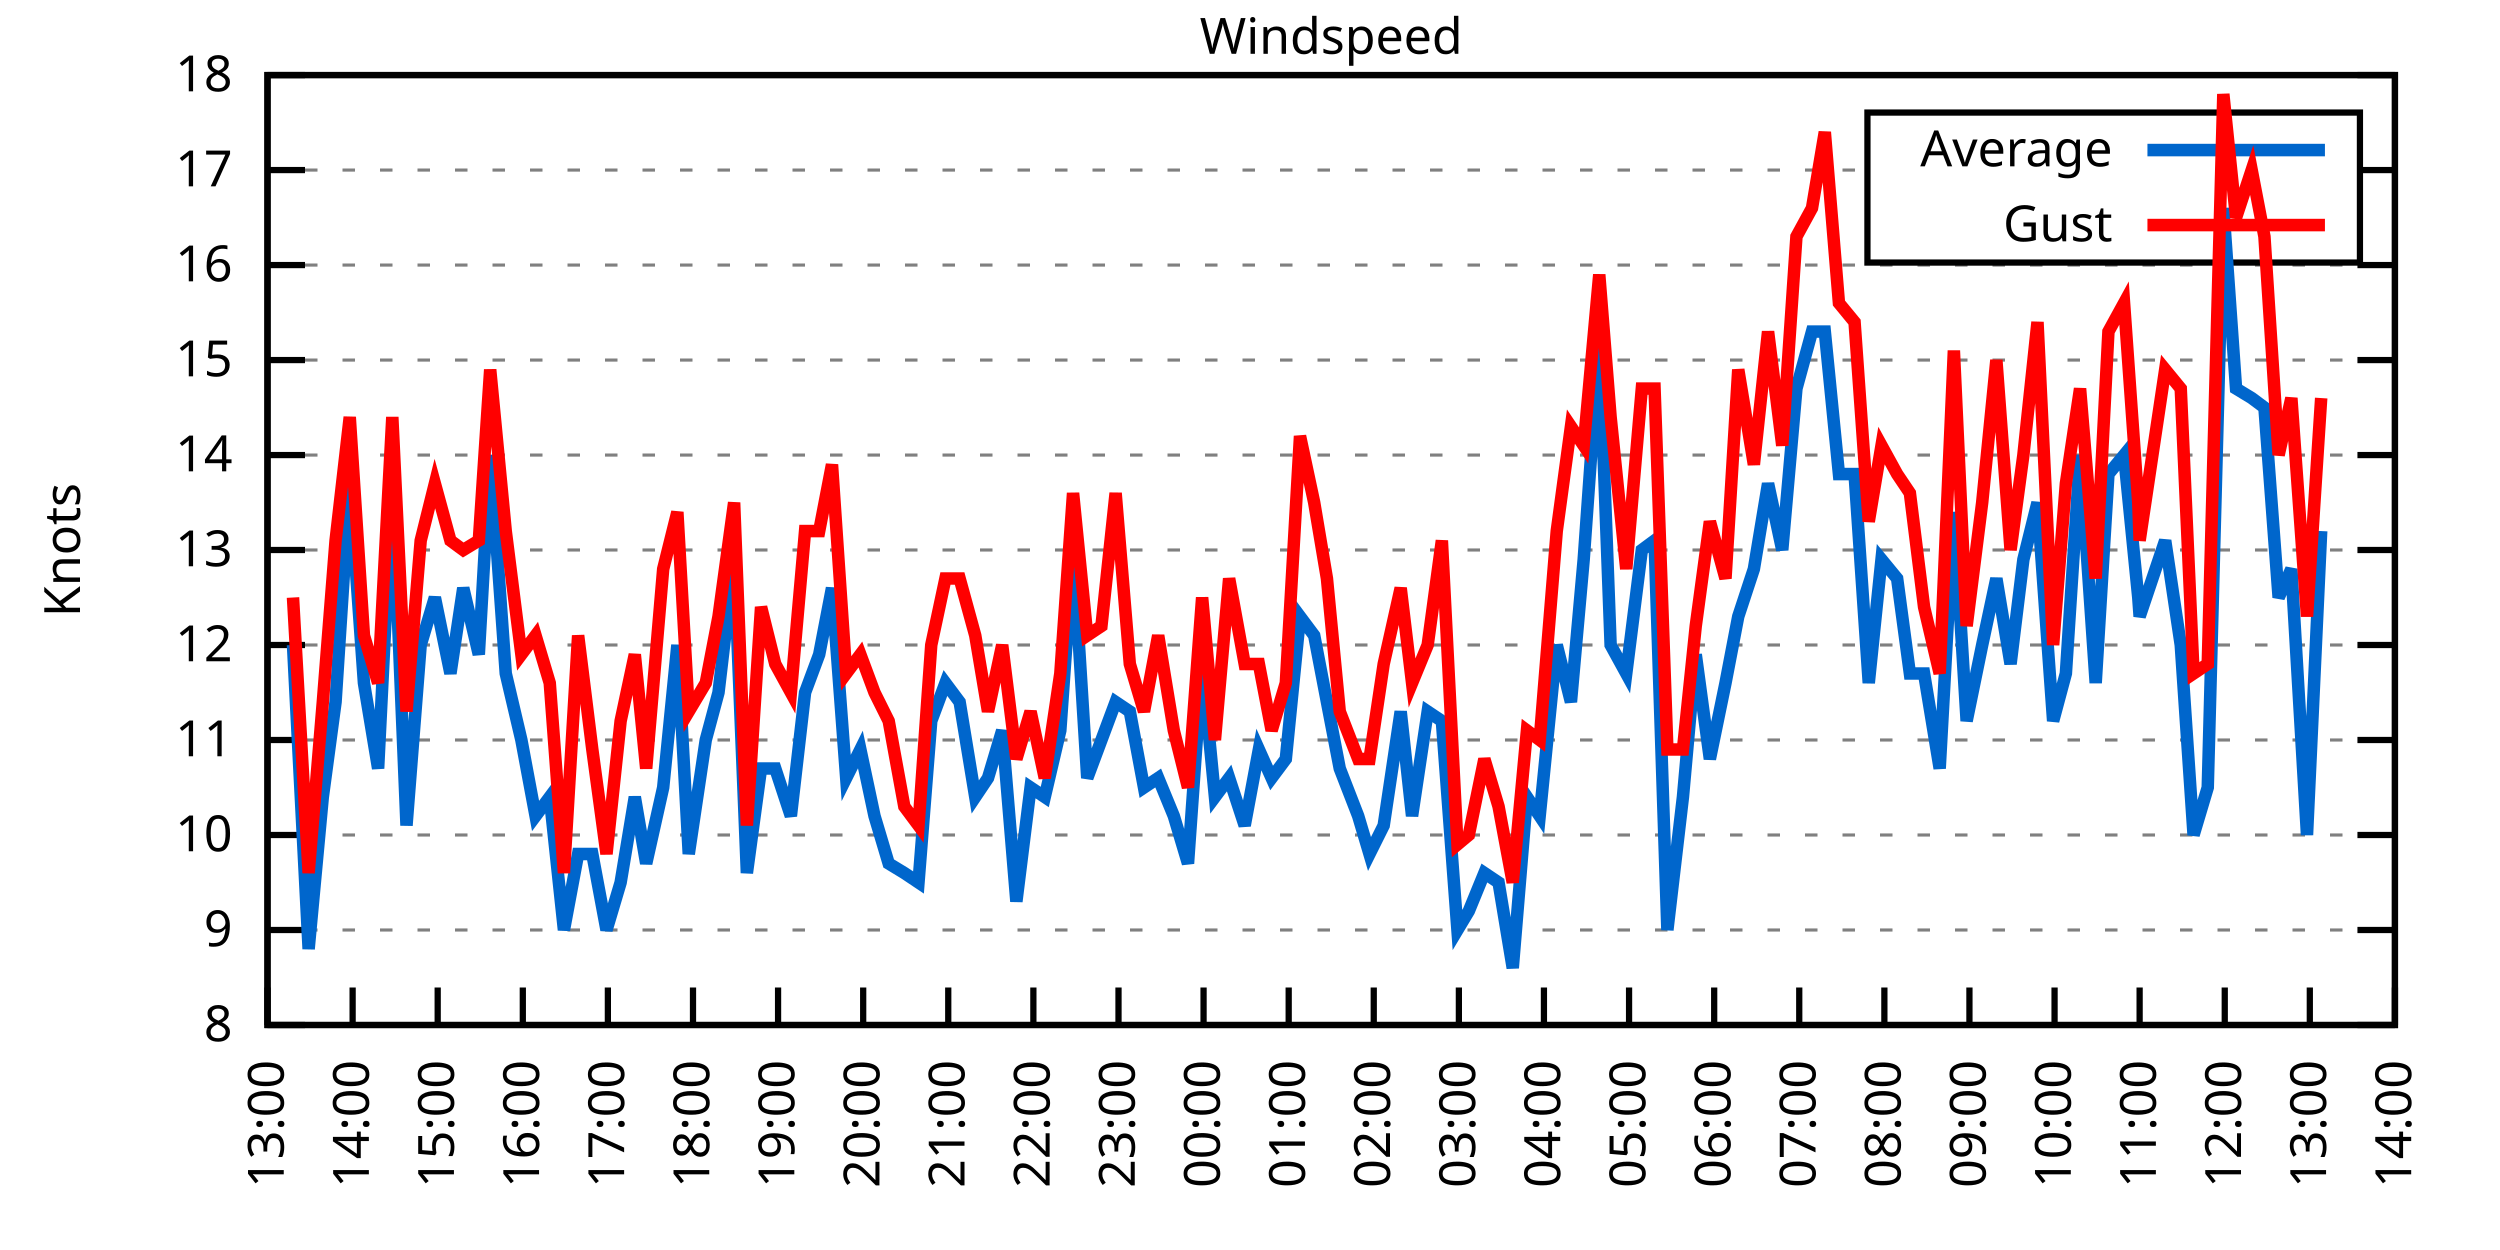
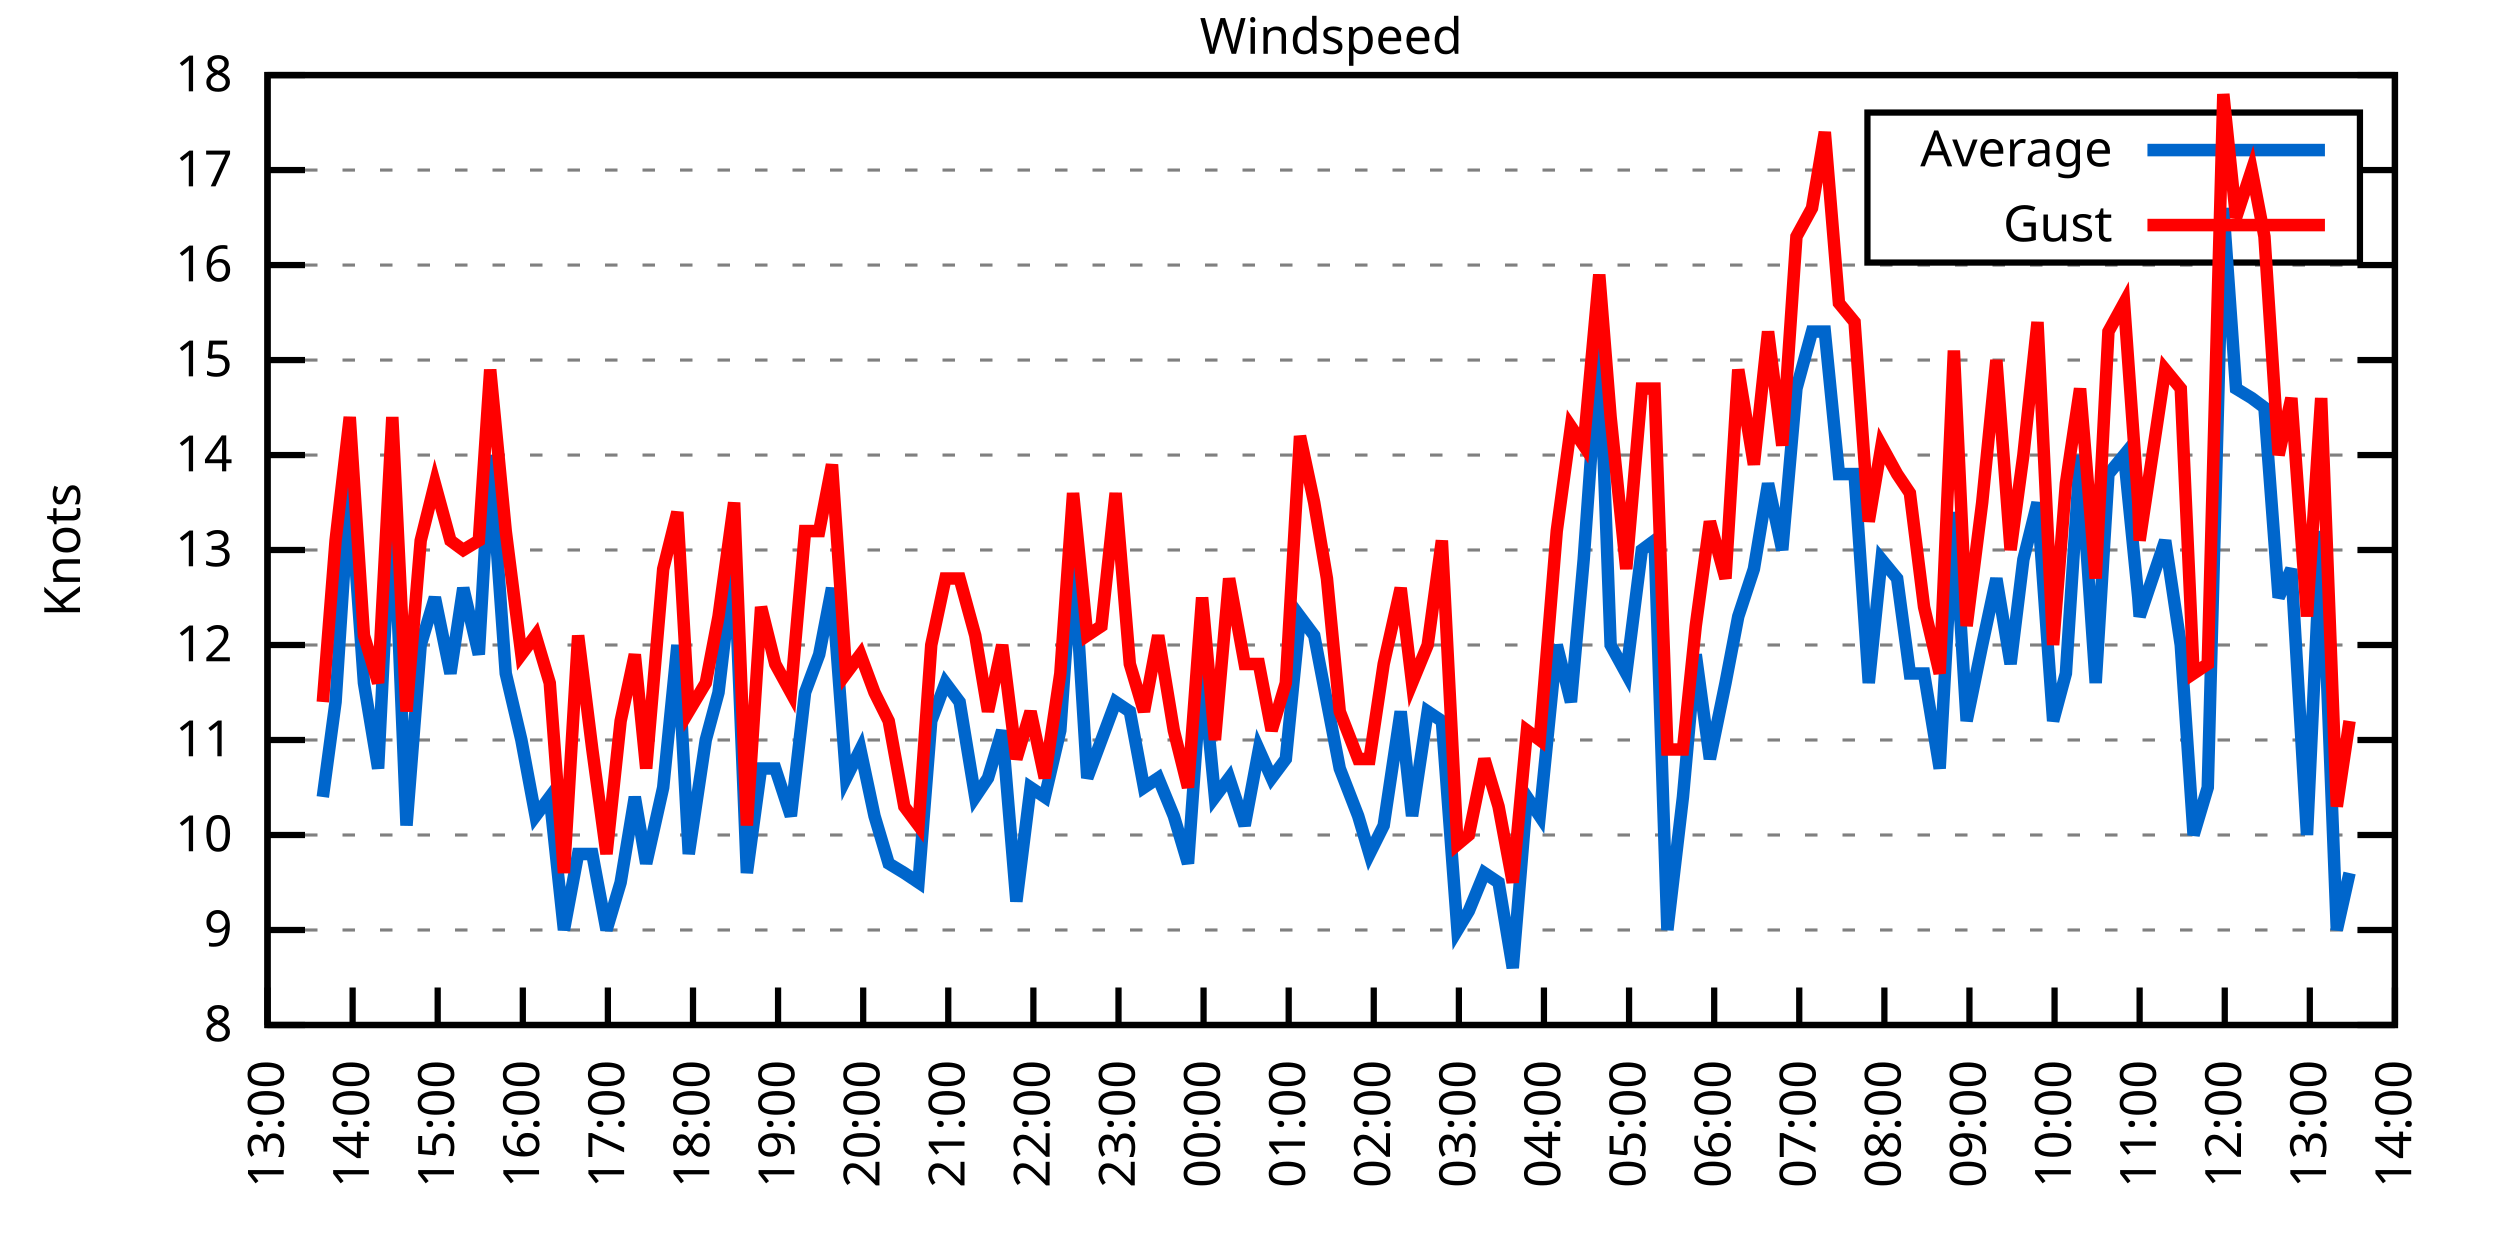
<svg xmlns="http://www.w3.org/2000/svg" xmlns:xlink="http://www.w3.org/1999/xlink" width="400" height="200" viewBox="0 0 400 200">
  <g id="gnuplot_canvas">
    <rect x="0" y="0" width="400" height="200" fill="none" />
    <defs>
      <circle id="gpDot" r="0.5" stroke-width="0.5" stroke="currentColor" />
      <path id="gpPt0" stroke-width="0.333" stroke="currentColor" d="M-1,0 h2 M0,-1 v2" />
      <path id="gpPt1" stroke-width="0.333" stroke="currentColor" d="M-1,-1 L1,1 M1,-1 L-1,1" />
      <path id="gpPt2" stroke-width="0.333" stroke="currentColor" d="M-1,0 L1,0 M0,-1 L0,1 M-1,-1 L1,1 M-1,1 L1,-1" />
      <rect id="gpPt3" stroke-width="0.333" stroke="currentColor" x="-1" y="-1" width="2" height="2" />
      <rect id="gpPt4" stroke-width="0.333" stroke="currentColor" fill="currentColor" x="-1" y="-1" width="2" height="2" />
      <circle id="gpPt5" stroke-width="0.333" stroke="currentColor" cx="0" cy="0" r="1" />
      <use xlink:href="#gpPt5" id="gpPt6" fill="currentColor" stroke="none" />
      <path id="gpPt7" stroke-width="0.333" stroke="currentColor" d="M0,-1.33 L-1.33,0.67 L1.33,0.67 z" />
      <use xlink:href="#gpPt7" id="gpPt8" fill="currentColor" stroke="none" />
      <use xlink:href="#gpPt7" id="gpPt9" stroke="currentColor" transform="rotate(180)" />
      <use xlink:href="#gpPt9" id="gpPt10" fill="currentColor" stroke="none" />
      <use xlink:href="#gpPt3" id="gpPt11" stroke="currentColor" transform="rotate(45)" />
      <use xlink:href="#gpPt11" id="gpPt12" fill="currentColor" stroke="none" />
      <path id="gpPt13" stroke-width="0.333" stroke="currentColor" d="M0,1.330 L1.265,0.411 L0.782,-1.067 L-0.782,-1.076 L-1.265,0.411 z" />
      <use xlink:href="#gpPt13" id="gpPt14" fill="currentColor" stroke="none" />
      <filter id="textbox" filterUnits="objectBoundingBox" x="0" y="0" height="1" width="1">
        <feFlood flood-color="white" flood-opacity="1" result="bgnd" />
        <feComposite in="SourceGraphic" in2="bgnd" operator="atop" />
      </filter>
      <filter id="greybox" filterUnits="objectBoundingBox" x="0" y="0" height="1" width="1">
        <feFlood flood-color="lightgrey" flood-opacity="1" result="grey" />
        <feComposite in="SourceGraphic" in2="grey" operator="atop" />
      </filter>
    </defs>
    <g fill="none" color="white" stroke="currentColor" stroke-width="1.00" stroke-linecap="butt" stroke-linejoin="miter">
</g>
    <g fill="none" color="black" stroke="currentColor" stroke-width="1.00" stroke-linecap="butt" stroke-linejoin="miter">
      <g stroke="none" shape-rendering="crispEdges">
        <polygon fill="rgb(255, 255, 255)" points="42.80,164.00 383.18,164.00 383.18,12.02 42.80,12.02 " />
      </g>
    </g>
    <g fill="none" color="black" stroke="currentColor" stroke-width="1.00" stroke-linecap="butt" stroke-linejoin="miter">
</g>
    <g fill="none" color="black" stroke="black" stroke-width="0.50" stroke-linecap="butt" stroke-linejoin="miter">
</g>
    <g fill="none" color="gray" stroke="currentColor" stroke-width="0.50" stroke-linecap="butt" stroke-linejoin="miter">
      <path stroke="gray" stroke-dasharray="2,4" class="gridline" d="M42.80,164.00 L383.19,164.00  " />
    </g>
    <g fill="none" color="gray" stroke="gray" stroke-width="1.00" stroke-linecap="butt" stroke-linejoin="miter">
</g>
    <g fill="none" color="black" stroke="currentColor" stroke-width="1.00" stroke-linecap="butt" stroke-linejoin="miter">
      <path stroke="black" d="M42.80,164.00 L48.80,164.00 M383.19,164.00 L377.19,164.00  " />
      <g transform="translate(37.20,166.60)" stroke="none" fill="black" font-family="Sans" font-size="8.00" text-anchor="end">
        <text>
          <tspan font-family="Sans"> 8</tspan>
        </text>
      </g>
    </g>
    <g fill="none" color="black" stroke="currentColor" stroke-width="1.00" stroke-linecap="butt" stroke-linejoin="miter">
</g>
    <g fill="none" color="black" stroke="black" stroke-width="0.50" stroke-linecap="butt" stroke-linejoin="miter">
</g>
    <g fill="none" color="gray" stroke="currentColor" stroke-width="0.50" stroke-linecap="butt" stroke-linejoin="miter">
      <path stroke="gray" stroke-dasharray="2,4" class="gridline" d="M42.80,148.80 L383.19,148.80  " />
    </g>
    <g fill="none" color="gray" stroke="gray" stroke-width="1.00" stroke-linecap="butt" stroke-linejoin="miter">
</g>
    <g fill="none" color="black" stroke="currentColor" stroke-width="1.00" stroke-linecap="butt" stroke-linejoin="miter">
      <path stroke="black" d="M42.80,148.80 L48.80,148.80 M383.19,148.80 L377.19,148.80  " />
      <g transform="translate(37.20,151.40)" stroke="none" fill="black" font-family="Sans" font-size="8.00" text-anchor="end">
        <text>
          <tspan font-family="Sans"> 9</tspan>
        </text>
      </g>
    </g>
    <g fill="none" color="black" stroke="currentColor" stroke-width="1.00" stroke-linecap="butt" stroke-linejoin="miter">
</g>
    <g fill="none" color="black" stroke="black" stroke-width="0.50" stroke-linecap="butt" stroke-linejoin="miter">
</g>
    <g fill="none" color="gray" stroke="currentColor" stroke-width="0.50" stroke-linecap="butt" stroke-linejoin="miter">
      <path stroke="gray" stroke-dasharray="2,4" class="gridline" d="M42.80,133.60 L383.19,133.60  " />
    </g>
    <g fill="none" color="gray" stroke="gray" stroke-width="1.00" stroke-linecap="butt" stroke-linejoin="miter">
</g>
    <g fill="none" color="black" stroke="currentColor" stroke-width="1.00" stroke-linecap="butt" stroke-linejoin="miter">
      <path stroke="black" d="M42.80,133.60 L48.80,133.60 M383.19,133.60 L377.19,133.60  " />
      <g transform="translate(37.20,136.20)" stroke="none" fill="black" font-family="Sans" font-size="8.00" text-anchor="end">
        <text>
          <tspan font-family="Sans"> 10</tspan>
        </text>
      </g>
    </g>
    <g fill="none" color="black" stroke="currentColor" stroke-width="1.00" stroke-linecap="butt" stroke-linejoin="miter">
</g>
    <g fill="none" color="black" stroke="black" stroke-width="0.50" stroke-linecap="butt" stroke-linejoin="miter">
</g>
    <g fill="none" color="gray" stroke="currentColor" stroke-width="0.50" stroke-linecap="butt" stroke-linejoin="miter">
      <path stroke="gray" stroke-dasharray="2,4" class="gridline" d="M42.80,118.40 L383.19,118.40  " />
    </g>
    <g fill="none" color="gray" stroke="gray" stroke-width="1.00" stroke-linecap="butt" stroke-linejoin="miter">
</g>
    <g fill="none" color="black" stroke="currentColor" stroke-width="1.00" stroke-linecap="butt" stroke-linejoin="miter">
      <path stroke="black" d="M42.80,118.40 L48.80,118.40 M383.19,118.40 L377.19,118.40  " />
      <g transform="translate(37.20,121.00)" stroke="none" fill="black" font-family="Sans" font-size="8.00" text-anchor="end">
        <text>
          <tspan font-family="Sans"> 11</tspan>
        </text>
      </g>
    </g>
    <g fill="none" color="black" stroke="currentColor" stroke-width="1.00" stroke-linecap="butt" stroke-linejoin="miter">
</g>
    <g fill="none" color="black" stroke="black" stroke-width="0.50" stroke-linecap="butt" stroke-linejoin="miter">
</g>
    <g fill="none" color="gray" stroke="currentColor" stroke-width="0.50" stroke-linecap="butt" stroke-linejoin="miter">
      <path stroke="gray" stroke-dasharray="2,4" class="gridline" d="M42.80,103.20 L383.19,103.20  " />
    </g>
    <g fill="none" color="gray" stroke="gray" stroke-width="1.00" stroke-linecap="butt" stroke-linejoin="miter">
</g>
    <g fill="none" color="black" stroke="currentColor" stroke-width="1.00" stroke-linecap="butt" stroke-linejoin="miter">
      <path stroke="black" d="M42.80,103.20 L48.80,103.20 M383.19,103.20 L377.19,103.20  " />
      <g transform="translate(37.20,105.80)" stroke="none" fill="black" font-family="Sans" font-size="8.00" text-anchor="end">
        <text>
          <tspan font-family="Sans"> 12</tspan>
        </text>
      </g>
    </g>
    <g fill="none" color="black" stroke="currentColor" stroke-width="1.00" stroke-linecap="butt" stroke-linejoin="miter">
</g>
    <g fill="none" color="black" stroke="black" stroke-width="0.50" stroke-linecap="butt" stroke-linejoin="miter">
</g>
    <g fill="none" color="gray" stroke="currentColor" stroke-width="0.50" stroke-linecap="butt" stroke-linejoin="miter">
      <path stroke="gray" stroke-dasharray="2,4" class="gridline" d="M42.80,88.00 L383.19,88.00  " />
    </g>
    <g fill="none" color="gray" stroke="gray" stroke-width="1.00" stroke-linecap="butt" stroke-linejoin="miter">
</g>
    <g fill="none" color="black" stroke="currentColor" stroke-width="1.00" stroke-linecap="butt" stroke-linejoin="miter">
      <path stroke="black" d="M42.80,88.00 L48.80,88.00 M383.19,88.00 L377.19,88.00  " />
      <g transform="translate(37.20,90.60)" stroke="none" fill="black" font-family="Sans" font-size="8.00" text-anchor="end">
        <text>
          <tspan font-family="Sans"> 13</tspan>
        </text>
      </g>
    </g>
    <g fill="none" color="black" stroke="currentColor" stroke-width="1.00" stroke-linecap="butt" stroke-linejoin="miter">
</g>
    <g fill="none" color="black" stroke="black" stroke-width="0.50" stroke-linecap="butt" stroke-linejoin="miter">
</g>
    <g fill="none" color="gray" stroke="currentColor" stroke-width="0.50" stroke-linecap="butt" stroke-linejoin="miter">
      <path stroke="gray" stroke-dasharray="2,4" class="gridline" d="M42.80,72.81 L383.19,72.81  " />
    </g>
    <g fill="none" color="gray" stroke="gray" stroke-width="1.00" stroke-linecap="butt" stroke-linejoin="miter">
</g>
    <g fill="none" color="black" stroke="currentColor" stroke-width="1.00" stroke-linecap="butt" stroke-linejoin="miter">
      <path stroke="black" d="M42.80,72.81 L48.80,72.81 M383.19,72.81 L377.19,72.81  " />
      <g transform="translate(37.20,75.41)" stroke="none" fill="black" font-family="Sans" font-size="8.00" text-anchor="end">
        <text>
          <tspan font-family="Sans"> 14</tspan>
        </text>
      </g>
    </g>
    <g fill="none" color="black" stroke="currentColor" stroke-width="1.00" stroke-linecap="butt" stroke-linejoin="miter">
</g>
    <g fill="none" color="black" stroke="black" stroke-width="0.50" stroke-linecap="butt" stroke-linejoin="miter">
</g>
    <g fill="none" color="gray" stroke="currentColor" stroke-width="0.50" stroke-linecap="butt" stroke-linejoin="miter">
      <path stroke="gray" stroke-dasharray="2,4" class="gridline" d="M42.80,57.61 L383.19,57.61  " />
    </g>
    <g fill="none" color="gray" stroke="gray" stroke-width="1.00" stroke-linecap="butt" stroke-linejoin="miter">
</g>
    <g fill="none" color="black" stroke="currentColor" stroke-width="1.00" stroke-linecap="butt" stroke-linejoin="miter">
      <path stroke="black" d="M42.80,57.61 L48.80,57.61 M383.19,57.61 L377.19,57.61  " />
      <g transform="translate(37.20,60.21)" stroke="none" fill="black" font-family="Sans" font-size="8.00" text-anchor="end">
        <text>
          <tspan font-family="Sans"> 15</tspan>
        </text>
      </g>
    </g>
    <g fill="none" color="black" stroke="currentColor" stroke-width="1.00" stroke-linecap="butt" stroke-linejoin="miter">
</g>
    <g fill="none" color="black" stroke="black" stroke-width="0.50" stroke-linecap="butt" stroke-linejoin="miter">
</g>
    <g fill="none" color="gray" stroke="currentColor" stroke-width="0.50" stroke-linecap="butt" stroke-linejoin="miter">
      <path stroke="gray" stroke-dasharray="2,4" class="gridline" d="M42.80,42.41 L383.19,42.41  " />
    </g>
    <g fill="none" color="gray" stroke="gray" stroke-width="1.00" stroke-linecap="butt" stroke-linejoin="miter">
</g>
    <g fill="none" color="black" stroke="currentColor" stroke-width="1.00" stroke-linecap="butt" stroke-linejoin="miter">
      <path stroke="black" d="M42.80,42.41 L48.80,42.41 M383.19,42.41 L377.19,42.41  " />
      <g transform="translate(37.20,45.01)" stroke="none" fill="black" font-family="Sans" font-size="8.00" text-anchor="end">
        <text>
          <tspan font-family="Sans"> 16</tspan>
        </text>
      </g>
    </g>
    <g fill="none" color="black" stroke="currentColor" stroke-width="1.00" stroke-linecap="butt" stroke-linejoin="miter">
</g>
    <g fill="none" color="black" stroke="black" stroke-width="0.50" stroke-linecap="butt" stroke-linejoin="miter">
</g>
    <g fill="none" color="gray" stroke="currentColor" stroke-width="0.50" stroke-linecap="butt" stroke-linejoin="miter">
      <path stroke="gray" stroke-dasharray="2,4" class="gridline" d="M42.80,27.21 L298.79,27.21 M377.59,27.21 L383.19,27.21  " />
    </g>
    <g fill="none" color="gray" stroke="gray" stroke-width="1.00" stroke-linecap="butt" stroke-linejoin="miter">
</g>
    <g fill="none" color="black" stroke="currentColor" stroke-width="1.00" stroke-linecap="butt" stroke-linejoin="miter">
      <path stroke="black" d="M42.80,27.21 L48.80,27.21 M383.19,27.21 L377.19,27.21  " />
      <g transform="translate(37.20,29.81)" stroke="none" fill="black" font-family="Sans" font-size="8.00" text-anchor="end">
        <text>
          <tspan font-family="Sans"> 17</tspan>
        </text>
      </g>
    </g>
    <g fill="none" color="black" stroke="currentColor" stroke-width="1.00" stroke-linecap="butt" stroke-linejoin="miter">
</g>
    <g fill="none" color="black" stroke="black" stroke-width="0.50" stroke-linecap="butt" stroke-linejoin="miter">
</g>
    <g fill="none" color="gray" stroke="currentColor" stroke-width="0.50" stroke-linecap="butt" stroke-linejoin="miter">
      <path stroke="gray" stroke-dasharray="2,4" class="gridline" d="M42.80,12.01 L383.19,12.01  " />
    </g>
    <g fill="none" color="gray" stroke="gray" stroke-width="1.00" stroke-linecap="butt" stroke-linejoin="miter">
</g>
    <g fill="none" color="black" stroke="currentColor" stroke-width="1.00" stroke-linecap="butt" stroke-linejoin="miter">
      <path stroke="black" d="M42.80,12.01 L48.80,12.01 M383.19,12.01 L377.19,12.01  " />
      <g transform="translate(37.20,14.61)" stroke="none" fill="black" font-family="Sans" font-size="8.00" text-anchor="end">
        <text>
          <tspan font-family="Sans"> 18</tspan>
        </text>
      </g>
    </g>
    <g fill="none" color="black" stroke="currentColor" stroke-width="1.00" stroke-linecap="butt" stroke-linejoin="miter">
      <path stroke="black" d="M42.80,164.00 L42.80,158.00  " />
      <g transform="translate(45.40,169.60) rotate(270.00)" stroke="none" fill="black" font-family="Sans" font-size="8.00" text-anchor="end">
        <text>
          <tspan font-family="Sans">13:00</tspan>
        </text>
      </g>
    </g>
    <g fill="none" color="black" stroke="currentColor" stroke-width="1.00" stroke-linecap="butt" stroke-linejoin="miter">
      <path stroke="black" d="M56.42,164.00 L56.42,158.00  " />
      <g transform="translate(59.02,169.60) rotate(270.00)" stroke="none" fill="black" font-family="Sans" font-size="8.00" text-anchor="end">
        <text>
          <tspan font-family="Sans">14:00</tspan>
        </text>
      </g>
    </g>
    <g fill="none" color="black" stroke="currentColor" stroke-width="1.00" stroke-linecap="butt" stroke-linejoin="miter">
      <path stroke="black" d="M70.03,164.00 L70.03,158.00  " />
      <g transform="translate(72.63,169.60) rotate(270.00)" stroke="none" fill="black" font-family="Sans" font-size="8.00" text-anchor="end">
        <text>
          <tspan font-family="Sans">15:00</tspan>
        </text>
      </g>
    </g>
    <g fill="none" color="black" stroke="currentColor" stroke-width="1.00" stroke-linecap="butt" stroke-linejoin="miter">
      <path stroke="black" d="M83.65,164.00 L83.65,158.00  " />
      <g transform="translate(86.25,169.60) rotate(270.00)" stroke="none" fill="black" font-family="Sans" font-size="8.00" text-anchor="end">
        <text>
          <tspan font-family="Sans">16:00</tspan>
        </text>
      </g>
    </g>
    <g fill="none" color="black" stroke="currentColor" stroke-width="1.00" stroke-linecap="butt" stroke-linejoin="miter">
      <path stroke="black" d="M97.26,164.00 L97.26,158.00  " />
      <g transform="translate(99.86,169.60) rotate(270.00)" stroke="none" fill="black" font-family="Sans" font-size="8.00" text-anchor="end">
        <text>
          <tspan font-family="Sans">17:00</tspan>
        </text>
      </g>
    </g>
    <g fill="none" color="black" stroke="currentColor" stroke-width="1.00" stroke-linecap="butt" stroke-linejoin="miter">
      <path stroke="black" d="M110.88,164.00 L110.88,158.00  " />
      <g transform="translate(113.48,169.60) rotate(270.00)" stroke="none" fill="black" font-family="Sans" font-size="8.00" text-anchor="end">
        <text>
          <tspan font-family="Sans">18:00</tspan>
        </text>
      </g>
    </g>
    <g fill="none" color="black" stroke="currentColor" stroke-width="1.00" stroke-linecap="butt" stroke-linejoin="miter">
      <path stroke="black" d="M124.49,164.00 L124.49,158.00  " />
      <g transform="translate(127.09,169.60) rotate(270.00)" stroke="none" fill="black" font-family="Sans" font-size="8.00" text-anchor="end">
        <text>
          <tspan font-family="Sans">19:00</tspan>
        </text>
      </g>
    </g>
    <g fill="none" color="black" stroke="currentColor" stroke-width="1.00" stroke-linecap="butt" stroke-linejoin="miter">
      <path stroke="black" d="M138.11,164.00 L138.11,158.00  " />
      <g transform="translate(140.71,169.60) rotate(270.00)" stroke="none" fill="black" font-family="Sans" font-size="8.00" text-anchor="end">
        <text>
          <tspan font-family="Sans">20:00</tspan>
        </text>
      </g>
    </g>
    <g fill="none" color="black" stroke="currentColor" stroke-width="1.00" stroke-linecap="butt" stroke-linejoin="miter">
      <path stroke="black" d="M151.72,164.00 L151.72,158.00  " />
      <g transform="translate(154.32,169.60) rotate(270.00)" stroke="none" fill="black" font-family="Sans" font-size="8.00" text-anchor="end">
        <text>
          <tspan font-family="Sans">21:00</tspan>
        </text>
      </g>
    </g>
    <g fill="none" color="black" stroke="currentColor" stroke-width="1.00" stroke-linecap="butt" stroke-linejoin="miter">
      <path stroke="black" d="M165.34,164.00 L165.34,158.00  " />
      <g transform="translate(167.94,169.60) rotate(270.00)" stroke="none" fill="black" font-family="Sans" font-size="8.00" text-anchor="end">
        <text>
          <tspan font-family="Sans">22:00</tspan>
        </text>
      </g>
    </g>
    <g fill="none" color="black" stroke="currentColor" stroke-width="1.00" stroke-linecap="butt" stroke-linejoin="miter">
      <path stroke="black" d="M178.96,164.00 L178.96,158.00  " />
      <g transform="translate(181.56,169.60) rotate(270.00)" stroke="none" fill="black" font-family="Sans" font-size="8.00" text-anchor="end">
        <text>
          <tspan font-family="Sans">23:00</tspan>
        </text>
      </g>
    </g>
    <g fill="none" color="black" stroke="currentColor" stroke-width="1.00" stroke-linecap="butt" stroke-linejoin="miter">
      <path stroke="black" d="M192.57,164.00 L192.57,158.00  " />
      <g transform="translate(195.17,169.60) rotate(270.00)" stroke="none" fill="black" font-family="Sans" font-size="8.00" text-anchor="end">
        <text>
          <tspan font-family="Sans">00:00</tspan>
        </text>
      </g>
    </g>
    <g fill="none" color="black" stroke="currentColor" stroke-width="1.00" stroke-linecap="butt" stroke-linejoin="miter">
      <path stroke="black" d="M206.19,164.00 L206.19,158.00  " />
      <g transform="translate(208.79,169.60) rotate(270.00)" stroke="none" fill="black" font-family="Sans" font-size="8.00" text-anchor="end">
        <text>
          <tspan font-family="Sans">01:00</tspan>
        </text>
      </g>
    </g>
    <g fill="none" color="black" stroke="currentColor" stroke-width="1.00" stroke-linecap="butt" stroke-linejoin="miter">
      <path stroke="black" d="M219.80,164.00 L219.80,158.00  " />
      <g transform="translate(222.40,169.60) rotate(270.00)" stroke="none" fill="black" font-family="Sans" font-size="8.00" text-anchor="end">
        <text>
          <tspan font-family="Sans">02:00</tspan>
        </text>
      </g>
    </g>
    <g fill="none" color="black" stroke="currentColor" stroke-width="1.00" stroke-linecap="butt" stroke-linejoin="miter">
      <path stroke="black" d="M233.42,164.00 L233.42,158.00  " />
      <g transform="translate(236.02,169.60) rotate(270.00)" stroke="none" fill="black" font-family="Sans" font-size="8.00" text-anchor="end">
        <text>
          <tspan font-family="Sans">03:00</tspan>
        </text>
      </g>
    </g>
    <g fill="none" color="black" stroke="currentColor" stroke-width="1.00" stroke-linecap="butt" stroke-linejoin="miter">
      <path stroke="black" d="M247.03,164.00 L247.03,158.00  " />
      <g transform="translate(249.63,169.60) rotate(270.00)" stroke="none" fill="black" font-family="Sans" font-size="8.00" text-anchor="end">
        <text>
          <tspan font-family="Sans">04:00</tspan>
        </text>
      </g>
    </g>
    <g fill="none" color="black" stroke="currentColor" stroke-width="1.00" stroke-linecap="butt" stroke-linejoin="miter">
      <path stroke="black" d="M260.65,164.00 L260.65,158.00  " />
      <g transform="translate(263.25,169.60) rotate(270.00)" stroke="none" fill="black" font-family="Sans" font-size="8.00" text-anchor="end">
        <text>
          <tspan font-family="Sans">05:00</tspan>
        </text>
      </g>
    </g>
    <g fill="none" color="black" stroke="currentColor" stroke-width="1.00" stroke-linecap="butt" stroke-linejoin="miter">
      <path stroke="black" d="M274.27,164.00 L274.27,158.00  " />
      <g transform="translate(276.87,169.60) rotate(270.00)" stroke="none" fill="black" font-family="Sans" font-size="8.00" text-anchor="end">
        <text>
          <tspan font-family="Sans">06:00</tspan>
        </text>
      </g>
    </g>
    <g fill="none" color="black" stroke="currentColor" stroke-width="1.00" stroke-linecap="butt" stroke-linejoin="miter">
      <path stroke="black" d="M287.88,164.00 L287.88,158.00  " />
      <g transform="translate(290.48,169.60) rotate(270.00)" stroke="none" fill="black" font-family="Sans" font-size="8.00" text-anchor="end">
        <text>
          <tspan font-family="Sans">07:00</tspan>
        </text>
      </g>
    </g>
    <g fill="none" color="black" stroke="currentColor" stroke-width="1.00" stroke-linecap="butt" stroke-linejoin="miter">
      <path stroke="black" d="M301.50,164.00 L301.50,158.00  " />
      <g transform="translate(304.10,169.60) rotate(270.00)" stroke="none" fill="black" font-family="Sans" font-size="8.00" text-anchor="end">
        <text>
          <tspan font-family="Sans">08:00</tspan>
        </text>
      </g>
    </g>
    <g fill="none" color="black" stroke="currentColor" stroke-width="1.00" stroke-linecap="butt" stroke-linejoin="miter">
      <path stroke="black" d="M315.11,164.00 L315.11,158.00  " />
      <g transform="translate(317.71,169.60) rotate(270.00)" stroke="none" fill="black" font-family="Sans" font-size="8.00" text-anchor="end">
        <text>
          <tspan font-family="Sans">09:00</tspan>
        </text>
      </g>
    </g>
    <g fill="none" color="black" stroke="currentColor" stroke-width="1.00" stroke-linecap="butt" stroke-linejoin="miter">
      <path stroke="black" d="M328.73,164.00 L328.73,158.00  " />
      <g transform="translate(331.33,169.60) rotate(270.00)" stroke="none" fill="black" font-family="Sans" font-size="8.00" text-anchor="end">
        <text>
          <tspan font-family="Sans">10:00</tspan>
        </text>
      </g>
    </g>
    <g fill="none" color="black" stroke="currentColor" stroke-width="1.00" stroke-linecap="butt" stroke-linejoin="miter">
      <path stroke="black" d="M342.34,164.00 L342.34,158.00  " />
      <g transform="translate(344.94,169.60) rotate(270.00)" stroke="none" fill="black" font-family="Sans" font-size="8.00" text-anchor="end">
        <text>
          <tspan font-family="Sans">11:00</tspan>
        </text>
      </g>
    </g>
    <g fill="none" color="black" stroke="currentColor" stroke-width="1.00" stroke-linecap="butt" stroke-linejoin="miter">
      <path stroke="black" d="M355.96,164.00 L355.96,158.00  " />
      <g transform="translate(358.56,169.60) rotate(270.00)" stroke="none" fill="black" font-family="Sans" font-size="8.00" text-anchor="end">
        <text>
          <tspan font-family="Sans">12:00</tspan>
        </text>
      </g>
    </g>
    <g fill="none" color="black" stroke="currentColor" stroke-width="1.00" stroke-linecap="butt" stroke-linejoin="miter">
      <path stroke="black" d="M369.57,164.00 L369.57,158.00  " />
      <g transform="translate(372.17,169.60) rotate(270.00)" stroke="none" fill="black" font-family="Sans" font-size="8.00" text-anchor="end">
        <text>
          <tspan font-family="Sans">13:00</tspan>
        </text>
      </g>
    </g>
    <g fill="none" color="black" stroke="currentColor" stroke-width="1.00" stroke-linecap="butt" stroke-linejoin="miter">
      <path stroke="black" d="M383.19,164.00 L383.19,158.00  " />
      <g transform="translate(385.79,169.60) rotate(270.00)" stroke="none" fill="black" font-family="Sans" font-size="8.00" text-anchor="end">
        <text>
          <tspan font-family="Sans">14:00</tspan>
        </text>
      </g>
    </g>
    <g fill="none" color="black" stroke="currentColor" stroke-width="1.00" stroke-linecap="butt" stroke-linejoin="miter">
</g>
    <g fill="none" color="black" stroke="currentColor" stroke-width="1.00" stroke-linecap="butt" stroke-linejoin="miter">
      <path stroke="black" d="M42.80,12.01 L42.80,164.00 L383.19,164.00 L383.19,12.01 L42.80,12.01 Z  " />
    </g>
    <g fill="none" color="black" stroke="currentColor" stroke-width="1.00" stroke-linecap="butt" stroke-linejoin="miter">
</g>
    <g fill="none" color="black" stroke="currentColor" stroke-width="1.00" stroke-linecap="butt" stroke-linejoin="miter">
      <path stroke="black" d="M298.79,42.01 L298.79,18.01 L377.59,18.01 L377.59,42.01 L298.79,42.01 Z  " />
    </g>
    <g id="Windspeed_plot_1">
      <g fill="none" color="white" stroke="black" stroke-width="2.00" stroke-linecap="butt" stroke-linejoin="miter">
</g>
      <g fill="none" color="black" stroke="currentColor" stroke-width="2.00" stroke-linecap="butt" stroke-linejoin="miter">
        <g transform="translate(337.99,26.61)" stroke="none" fill="black" font-family="Sans" font-size="8.00" text-anchor="end">
          <text>
            <tspan font-family="Sans">Average</tspan>
          </text>
        </g>
      </g>
      <g fill="none" color="black" stroke="currentColor" stroke-width="2.00" stroke-linecap="butt" stroke-linejoin="miter">
-         <path stroke="rgb(  0, 102, 204)" d="M343.59,24.01 L371.99,24.01 M46.88,103.20 L49.38,151.84 L51.65,127.52 L53.69,112.32 L55.96,77.37 L58.23,109.28   L60.50,122.96 L62.77,77.37 L65.04,132.08 L67.31,103.20 L69.58,95.60 L72.07,107.76 L74.12,94.08 L76.61,104.72   L78.43,72.81 L80.92,107.76 L83.42,118.40 L85.69,130.56 L87.96,127.52 L90.23,148.80 L92.50,136.64 L94.77,136.64   L97.04,148.80 L99.30,141.20 L101.57,127.52 L103.39,138.16 L106.11,126.00 L108.38,103.20 L110.20,136.64 L112.92,118.40   L114.96,110.80 L117.46,89.52 L119.50,139.68 L121.77,122.96 L124.04,122.96 L126.54,130.56 L128.81,110.80 L131.07,104.72   L133.12,94.08 L135.39,124.48 L137.66,119.92 L139.92,130.56 L142.19,138.16 L144.69,139.68 L146.96,141.20 L149.00,115.36   L151.27,109.28 L153.54,112.32 L156.04,127.52 L158.08,124.48 L160.35,116.88 L162.62,144.24 L164.89,126.00 L167.16,127.52   L169.65,116.88 L171.69,88.00 L173.96,124.48 L176.23,118.40 L178.50,112.32 L180.77,113.84 L183.04,126.00 L185.31,124.48   L187.81,130.56 L190.08,138.16 L192.34,106.24 L194.39,127.52 L196.66,124.48 L199.15,132.08 L201.42,119.92 L203.46,124.48   L205.73,121.44 L208.00,98.64 L210.27,101.68 L212.31,112.32 L214.36,122.96 L217.31,130.56 L219.12,136.64 L221.39,132.08   L224.11,113.84 L225.93,130.56 L228.43,113.84 L230.70,115.36 L233.19,148.80 L235.01,145.76 L237.50,139.68 L239.77,141.20   L242.04,154.88 L244.31,127.52 L246.35,130.56 L249.08,103.20 L251.35,112.32 L253.39,89.52 L255.88,54.57 L257.70,103.20   L260.20,107.76 L262.69,88.00 L264.73,86.49 L266.78,148.80 L269.27,127.52 L271.32,104.72 L273.58,121.44 L276.08,109.28   L278.12,98.64 L280.62,91.04 L282.89,77.37 L285.16,88.00 L287.43,62.17 L289.92,53.05 L291.97,53.05 L294.23,75.85   L296.73,75.85 L299.00,109.28 L301.04,89.52 L303.54,92.56 L305.58,107.76 L307.85,107.76 L310.35,122.96 L312.62,81.93   L314.66,115.36 L317.15,103.20 L319.42,92.56 L321.69,106.24 L323.74,89.52 L326.00,80.41 L328.50,115.36 L330.54,107.76   L332.81,72.81 L335.31,109.28 L337.35,75.85 L339.85,72.81 L342.12,95.60 L342.34,98.64 L346.43,86.49 L348.92,103.20   L350.97,133.60 L353.24,126.00 L355.73,33.29 L357.77,62.17 L360.27,63.69 L362.31,65.21 L364.58,95.60 L366.62,91.04   L369.12,133.60 L371.39,84.97  " />
+         <path stroke="rgb(  0, 102, 204)" d="M343.59,24.01 L371.99,24.01 M51.65,127.52 L53.69,112.32 L55.96,77.37 L58.23,109.28 L60.50,122.96 L62.77,77.37   L65.04,132.08 L67.31,103.20 L69.58,95.60 L72.07,107.76 L74.12,94.08 L76.61,104.72 L78.43,72.81 L80.92,107.76   L83.42,118.40 L85.69,130.56 L87.96,127.52 L90.23,148.80 L92.50,136.64 L94.77,136.64 L97.04,148.80 L99.30,141.20   L101.57,127.52 L103.39,138.16 L106.11,126.00 L108.38,103.20 L110.20,136.64 L112.92,118.40 L114.96,110.80 L117.46,89.52   L119.50,139.68 L121.77,122.96 L124.04,122.96 L126.54,130.56 L128.81,110.80 L131.07,104.72 L133.12,94.08 L135.39,124.48   L137.66,119.92 L139.92,130.56 L142.19,138.16 L144.69,139.68 L146.96,141.20 L149.00,115.36 L151.27,109.28 L153.54,112.32   L156.04,127.52 L158.08,124.48 L160.35,116.88 L162.62,144.24 L164.89,126.00 L167.16,127.52 L169.65,116.88 L171.69,88.00   L173.96,124.48 L176.23,118.40 L178.50,112.32 L180.77,113.84 L183.04,126.00 L185.31,124.48 L187.81,130.56 L190.08,138.16   L192.34,106.24 L194.39,127.52 L196.66,124.48 L199.15,132.08 L201.42,119.92 L203.46,124.48 L205.73,121.44 L208.00,98.64   L210.27,101.68 L212.31,112.32 L214.36,122.96 L217.31,130.56 L219.12,136.64 L221.39,132.08 L224.11,113.84 L225.93,130.56   L228.43,113.84 L230.70,115.36 L233.19,148.80 L235.01,145.76 L237.50,139.68 L239.77,141.20 L242.04,154.88 L244.31,127.52   L246.35,130.56 L249.08,103.20 L251.35,112.32 L253.39,89.52 L255.88,54.57 L257.70,103.20 L260.20,107.76 L262.69,88.00   L264.73,86.49 L266.78,148.80 L269.27,127.52 L271.32,104.72 L273.58,121.44 L276.08,109.28 L278.12,98.64 L280.62,91.04   L282.89,77.37 L285.16,88.00 L287.43,62.17 L289.92,53.05 L291.97,53.05 L294.23,75.85 L296.73,75.85 L299.00,109.28   L301.04,89.52 L303.54,92.56 L305.58,107.76 L307.85,107.76 L310.35,122.96 L312.62,81.93 L314.66,115.36 L317.15,103.20   L319.42,92.56 L321.69,106.24 L323.74,89.52 L326.00,80.41 L328.50,115.36 L330.54,107.76 L332.81,72.81 L335.31,109.28   L337.35,75.85 L339.85,72.81 L342.12,95.60 L342.34,98.64 L346.43,86.49 L348.92,103.20 L350.97,133.60 L353.24,126.00   L355.73,33.29 L357.77,62.17 L360.27,63.69 L362.31,65.21 L364.58,95.60 L366.62,91.04 L369.12,133.60 L371.39,84.97   L373.89,148.80 L375.93,139.68  " />
      </g>
    </g>
    <g id="Windspeed_plot_2">
      <g fill="none" color="black" stroke="currentColor" stroke-width="2.00" stroke-linecap="butt" stroke-linejoin="miter">
        <g transform="translate(337.99,38.61)" stroke="none" fill="black" font-family="Sans" font-size="8.00" text-anchor="end">
          <text>
            <tspan font-family="Sans">Gust</tspan>
          </text>
        </g>
      </g>
      <g fill="none" color="black" stroke="currentColor" stroke-width="2.00" stroke-linecap="butt" stroke-linejoin="miter">
-         <path stroke="rgb(255,   0,   0)" d="M343.59,36.01 L371.99,36.01 M46.88,95.60 L49.38,139.68 L51.65,112.32 L53.69,86.49 L55.96,66.73 L58.23,101.68   L60.50,109.28 L62.77,66.73 L65.04,113.84 L67.31,86.49 L69.58,77.37 L72.07,86.49 L74.12,88.00 L76.61,86.49   L78.43,59.13 L80.92,84.97 L83.42,104.72 L85.69,101.68 L87.96,109.28 L90.23,139.68 L92.50,101.68 L94.77,119.92   L97.04,136.64 L99.30,115.36 L101.57,104.72 L103.39,122.96 L106.11,91.04 L108.38,81.93 L110.20,113.84 L112.92,109.28   L114.96,98.64 L117.46,80.41 L119.50,132.08 L121.77,97.12 L124.04,106.24 L126.54,110.80 L128.81,84.97 L131.07,84.97   L133.12,74.33 L135.39,107.76 L137.66,104.72 L139.92,110.80 L142.19,115.36 L144.69,129.04 L146.96,132.08 L149.00,103.20   L151.27,92.56 L153.54,92.56 L156.04,101.68 L158.08,113.84 L160.35,103.20 L162.62,121.44 L164.89,113.84 L167.16,124.48   L169.65,107.76 L171.69,78.89 L173.96,101.68 L176.23,100.16 L178.50,78.89 L180.77,106.24 L183.04,113.84 L185.31,101.68   L187.81,116.88 L190.08,126.00 L192.34,95.60 L194.39,118.40 L196.66,92.56 L199.15,106.24 L201.42,106.24 L203.46,116.88   L205.73,109.28 L208.00,69.77 L210.27,80.41 L212.31,92.56 L214.36,113.84 L217.31,121.44 L219.12,121.44 L221.39,106.24   L224.11,94.08 L225.93,109.28 L228.43,103.20 L230.70,86.49 L233.19,135.12 L235.01,133.60 L237.50,121.44 L239.77,129.04   L242.04,141.20 L244.31,116.88 L246.35,118.40 L249.08,84.97 L251.35,68.25 L253.39,71.29 L255.88,43.93 L257.70,66.73   L260.20,91.04 L262.69,62.17 L264.73,62.17 L266.78,119.92 L269.27,119.92 L271.32,100.16 L273.58,83.45 L276.08,92.56   L278.12,59.13 L280.62,74.33 L282.89,53.05 L285.16,71.29 L287.43,37.85 L289.92,33.29 L291.97,21.13 L294.23,48.49   L296.73,51.53 L299.00,83.45 L301.04,71.29 L303.54,75.85 L305.58,78.89 L307.85,97.12 L310.35,107.76 L312.62,56.09   L314.66,100.16 L317.15,80.41 L319.42,57.61 L321.69,88.00 L323.74,72.81 L326.00,51.53 L328.50,103.20 L330.54,77.37   L332.81,62.17 L335.31,92.56 L337.35,53.05 L339.85,48.49 L342.12,80.41 L342.34,86.49 L346.43,59.13 L348.92,62.17   L350.97,107.76 L353.24,106.24 L355.73,15.05 L357.77,34.81 L360.27,27.21 L362.31,37.85 L364.58,72.81 L366.62,63.69   L369.12,98.64 L371.39,63.69  " />
+         <path stroke="rgb(255,   0,   0)" d="M343.59,36.01 L371.99,36.01 M51.65,112.32 L53.69,86.49 L55.96,66.73 L58.23,101.68 L60.50,109.28 L62.77,66.73   L65.04,113.84 L67.31,86.49 L69.58,77.37 L72.07,86.49 L74.12,88.00 L76.61,86.49 L78.43,59.13 L80.92,84.97   L83.42,104.72 L85.69,101.68 L87.96,109.28 L90.23,139.68 L92.50,101.68 L94.77,119.92 L97.04,136.64 L99.30,115.36   L101.57,104.72 L103.39,122.96 L106.11,91.04 L108.38,81.93 L110.20,113.84 L112.92,109.28 L114.96,98.64 L117.46,80.41   L119.50,132.08 L121.77,97.12 L124.04,106.24 L126.54,110.80 L128.81,84.97 L131.07,84.97 L133.12,74.33 L135.39,107.76   L137.66,104.72 L139.92,110.80 L142.19,115.36 L144.69,129.04 L146.96,132.08 L149.00,103.20 L151.27,92.56 L153.54,92.56   L156.04,101.68 L158.08,113.84 L160.35,103.20 L162.62,121.44 L164.89,113.84 L167.16,124.48 L169.65,107.76 L171.69,78.89   L173.96,101.68 L176.23,100.16 L178.50,78.89 L180.77,106.24 L183.04,113.84 L185.31,101.68 L187.81,116.88 L190.08,126.00   L192.34,95.60 L194.39,118.40 L196.66,92.56 L199.15,106.24 L201.42,106.24 L203.46,116.88 L205.73,109.28 L208.00,69.77   L210.27,80.41 L212.31,92.56 L214.36,113.84 L217.31,121.44 L219.12,121.44 L221.39,106.24 L224.11,94.08 L225.93,109.28   L228.43,103.20 L230.70,86.49 L233.19,135.12 L235.01,133.60 L237.50,121.44 L239.77,129.04 L242.04,141.20 L244.31,116.88   L246.35,118.40 L249.08,84.97 L251.35,68.25 L253.39,71.29 L255.88,43.93 L257.70,66.73 L260.20,91.04 L262.69,62.17   L264.73,62.17 L266.78,119.92 L269.27,119.92 L271.32,100.16 L273.58,83.45 L276.08,92.56 L278.12,59.13 L280.62,74.33   L282.89,53.05 L285.16,71.29 L287.43,37.85 L289.92,33.29 L291.97,21.13 L294.23,48.49 L296.73,51.53 L299.00,83.45   L301.04,71.29 L303.54,75.85 L305.58,78.89 L307.85,97.12 L310.35,107.76 L312.62,56.09 L314.66,100.16 L317.15,80.41   L319.42,57.61 L321.69,88.00 L323.74,72.81 L326.00,51.53 L328.50,103.20 L330.54,77.37 L332.81,62.17 L335.31,92.56   L337.35,53.05 L339.85,48.49 L342.12,80.41 L342.34,86.49 L346.43,59.13 L348.92,62.17 L350.97,107.76 L353.24,106.24   L355.73,15.05 L357.77,34.81 L360.27,27.21 L362.31,37.85 L364.58,72.81 L366.62,63.69 L369.12,98.64 L371.39,63.69   L373.89,129.04 L375.93,115.36  " />
      </g>
    </g>
    <g fill="none" color="black" stroke="currentColor" stroke-width="2.00" stroke-linecap="butt" stroke-linejoin="miter">
</g>
    <g fill="none" color="black" stroke="black" stroke-width="1.00" stroke-linecap="butt" stroke-linejoin="miter">
</g>
    <g fill="none" color="black" stroke="currentColor" stroke-width="1.00" stroke-linecap="butt" stroke-linejoin="miter">
      <path stroke="black" d="M42.80,12.01 L42.80,164.00 L383.19,164.00 L383.19,12.01 L42.80,12.01 Z  " />
      <g transform="translate(12.80,88.01) rotate(270.00)" stroke="none" fill="black" font-family="Sans" font-size="8.00" text-anchor="middle">
        <text>
          <tspan font-family="Sans">Knots</tspan>
        </text>
      </g>
    </g>
    <g fill="none" color="black" stroke="currentColor" stroke-width="1.00" stroke-linecap="butt" stroke-linejoin="miter">
</g>
    <g fill="none" color="black" stroke="currentColor" stroke-width="1.00" stroke-linecap="butt" stroke-linejoin="miter">
      <g transform="translate(212.99,8.61)" stroke="none" fill="black" font-family="Sans" font-size="8.00" text-anchor="middle">
        <text>
          <tspan font-family="Sans">Windspeed</tspan>
        </text>
      </g>
    </g>
    <g fill="none" color="black" stroke="currentColor" stroke-width="1.00" stroke-linecap="butt" stroke-linejoin="miter">
</g>
  </g>
</svg>
